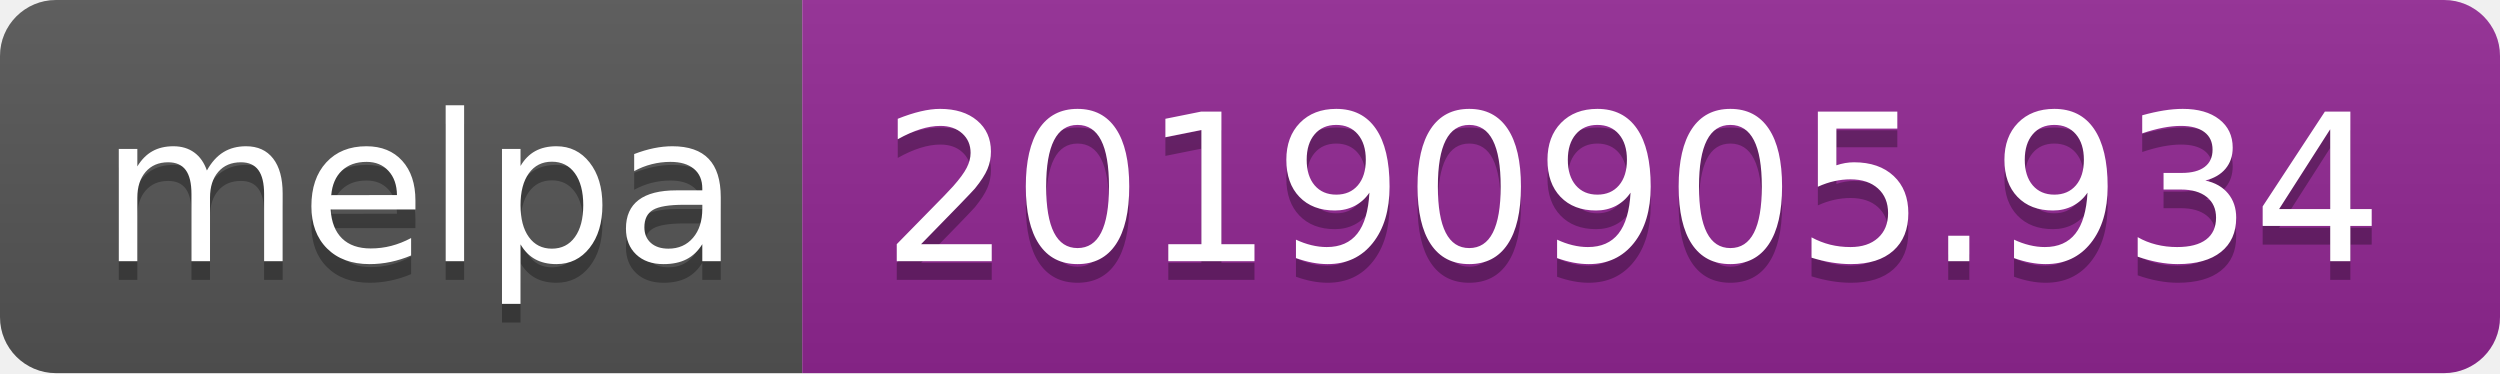
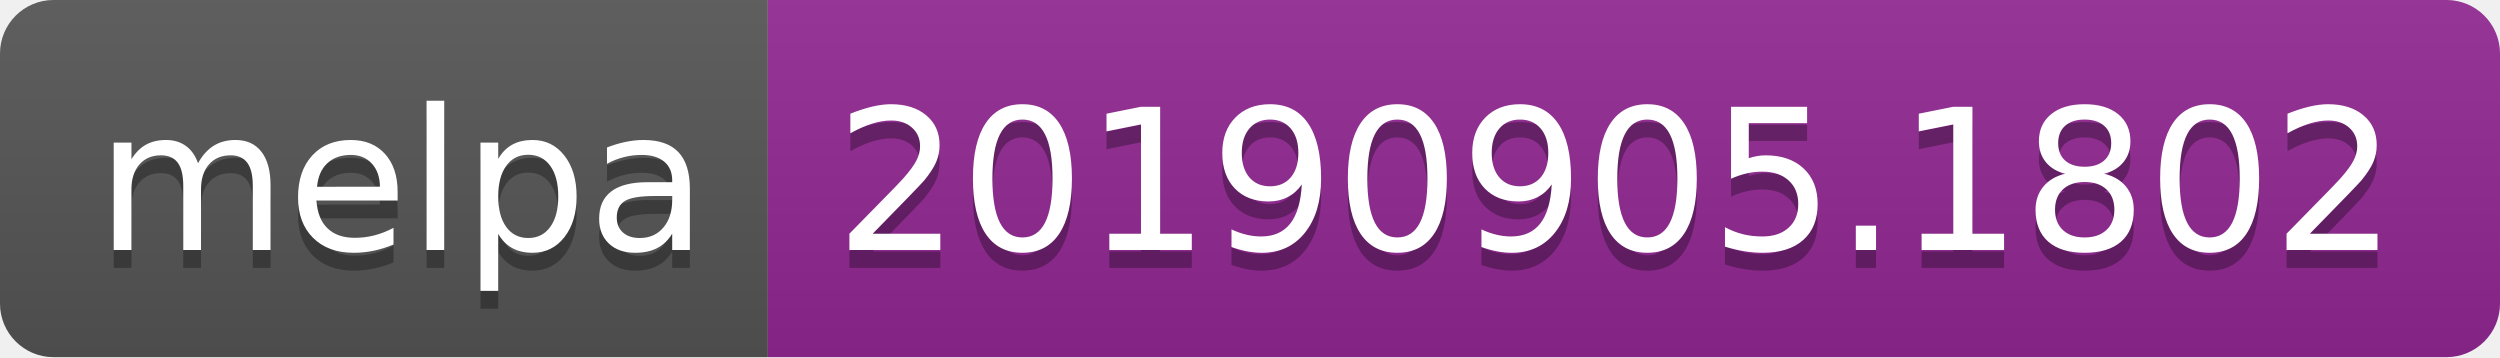
- <svg xmlns="http://www.w3.org/2000/svg" width="134" height="20">
+ <svg xmlns="http://www.w3.org/2000/svg" width="140" height="20">
  <linearGradient id="b" x2="0" y2="100%">
    <stop offset="0" stop-color="#bbb" stop-opacity=".1" />
    <stop offset="1" stop-opacity=".1" />
  </linearGradient>
  <clipPath id="a">
-     <rect width="134" height="20" rx="3" fill="#fff" />
+     <rect width="140" height="20" rx="3" fill="#fff" />
  </clipPath>
  <g clip-path="url(#a)">
    <path fill="#555" d="M0 0h43v20H0z" />
-     <path fill="#922793" d="M43 0h91v20H43z" />
-     <path fill="url(#b)" d="M0 0h134v20H0z" />
+     <path fill="#922793" d="M43 0h97v20H43z" />
+     <path fill="url(#b)" d="M0 0h140v20H0z" />
  </g>
  <g fill="#fff" text-anchor="middle" font-family="DejaVu Sans,Verdana,Geneva,sans-serif" font-size="110">
    <text x="225" y="150" fill="#010101" fill-opacity=".3" transform="scale(.1)" textLength="330">melpa</text>
    <text x="225" y="140" transform="scale(.1)" textLength="330">melpa</text>
-     <text x="875" y="150" fill="#010101" fill-opacity=".3" transform="scale(.1)" textLength="810">20190905.934</text>
-     <text x="875" y="140" transform="scale(.1)" textLength="810">20190905.934</text>
+     <text x="905" y="150" fill="#010101" fill-opacity=".3" transform="scale(.1)" textLength="870">20190905.1802</text>
+     <text x="905" y="140" transform="scale(.1)" textLength="870">20190905.1802</text>
  </g>
</svg>
